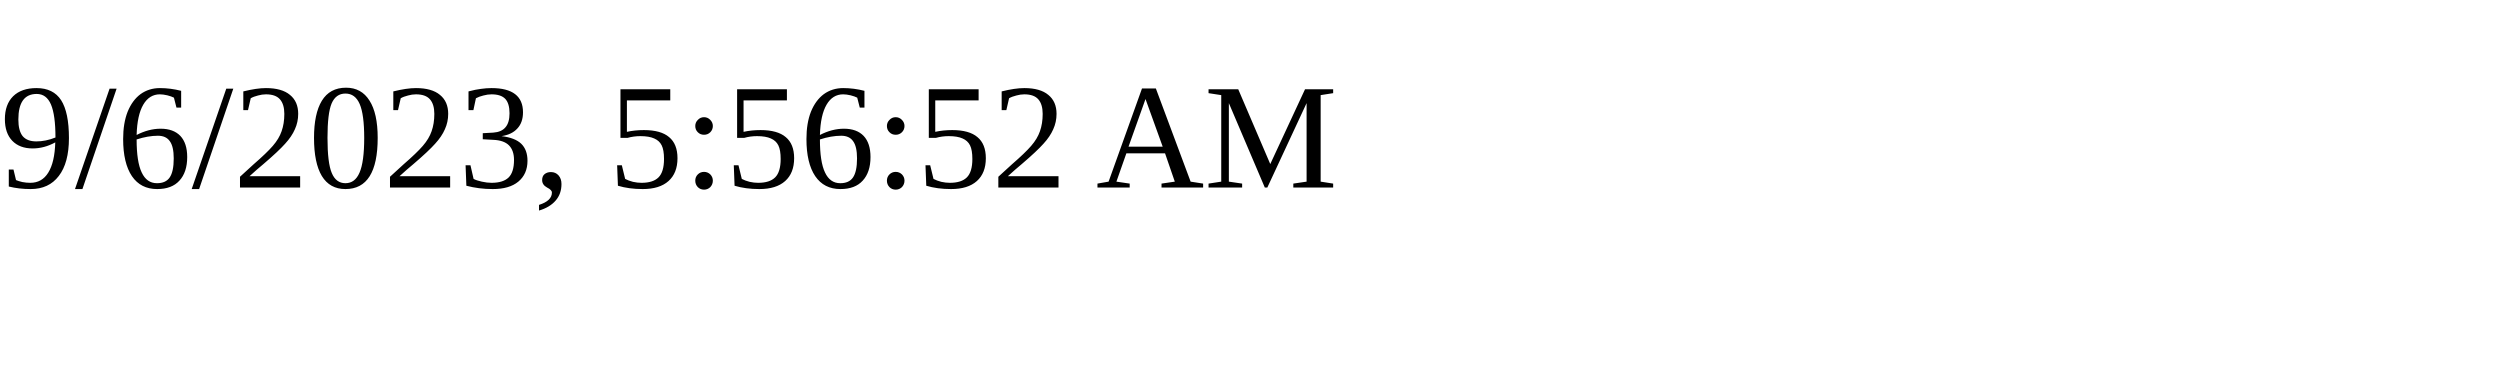
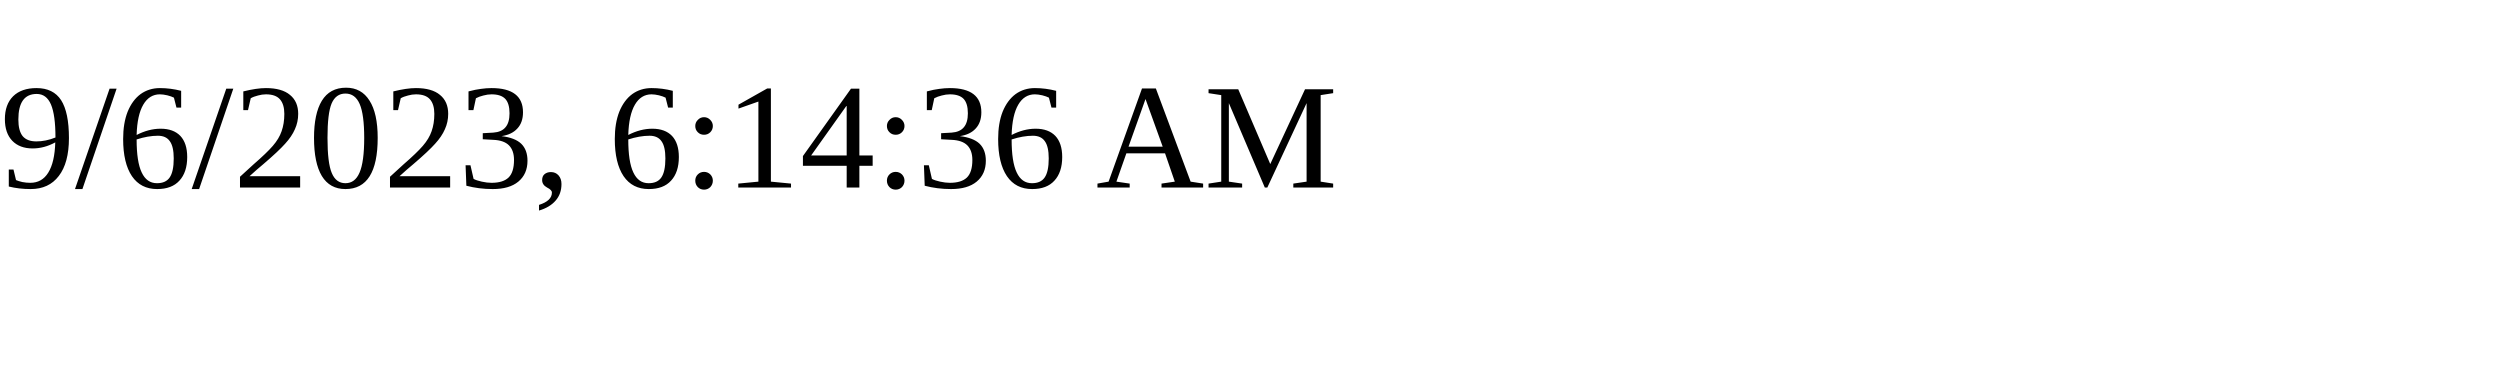
<svg xmlns="http://www.w3.org/2000/svg" height="30" width="200">
-   <text x="0" y="15">9/6/2023, 5:56:52 AM</text>
+   <text x="0" y="15">9/6/2023, 6:14:36 AM</text>
</svg>
